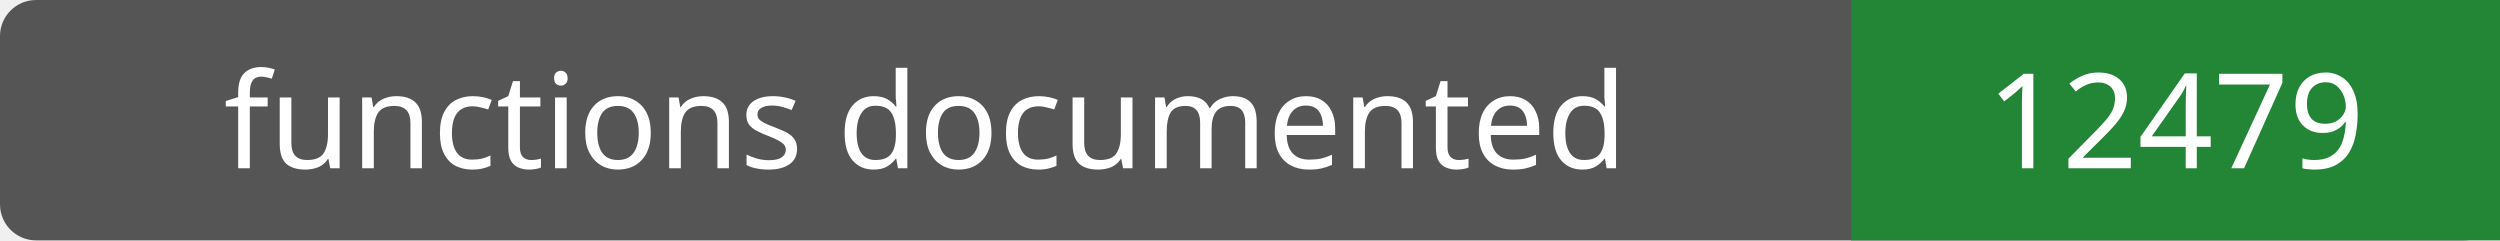
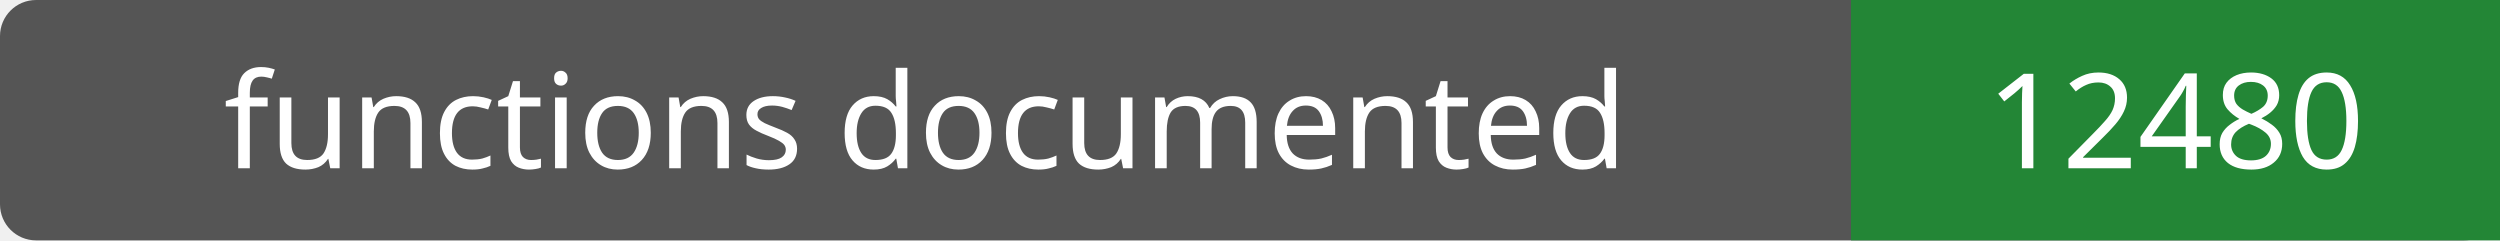
- <svg xmlns="http://www.w3.org/2000/svg" width="208" height="20" role="img" aria-label="functions documented: 12479">
+ <svg xmlns="http://www.w3.org/2000/svg" width="208" height="20" role="img" aria-label="functions documented: 12480">
  <rect width="208" height="20" rx="3" fill="#555" />
  <path fill="#238636" d="M154 0h54v20H154z" />
  <g fill="#fff" text-anchor="middle" font-family="Verdana,sans-serif" font-size="11">
    <text x="77.0" y="14">functions documented</text>
-     <text x="181.0" y="14">12479</text>
+     <text x="181.0" y="14">12480</text>
  </g>
</svg>
